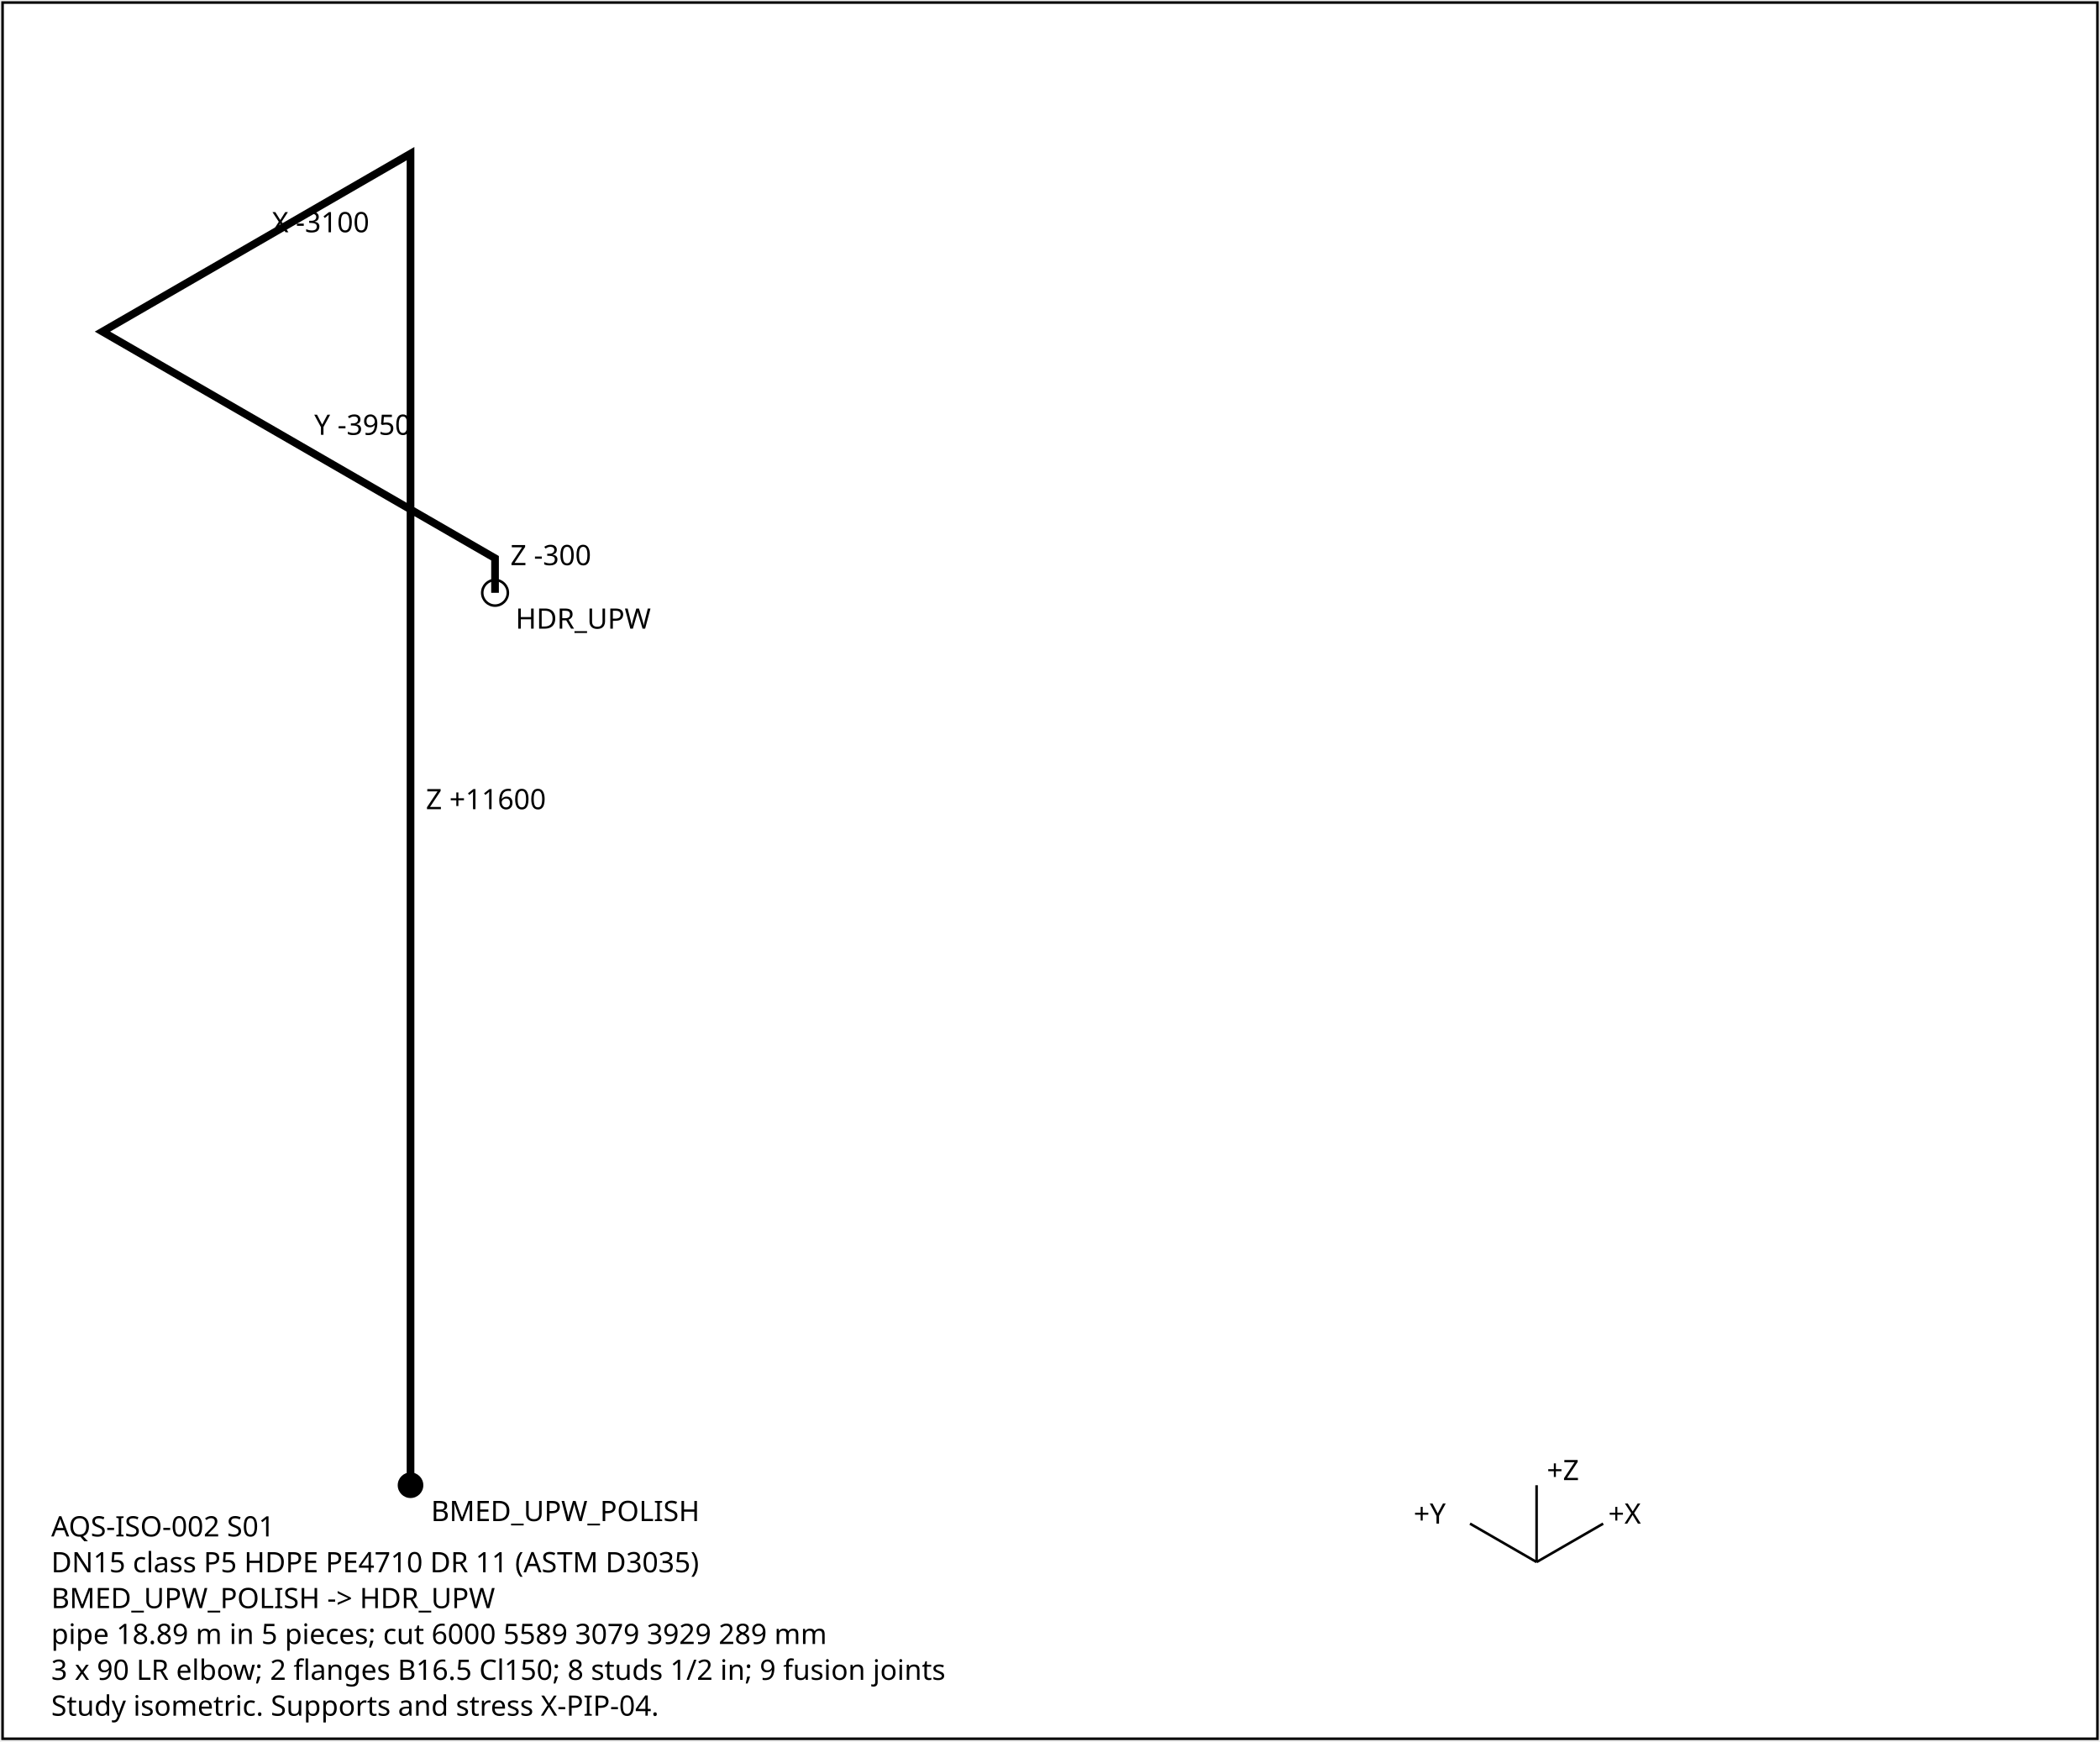
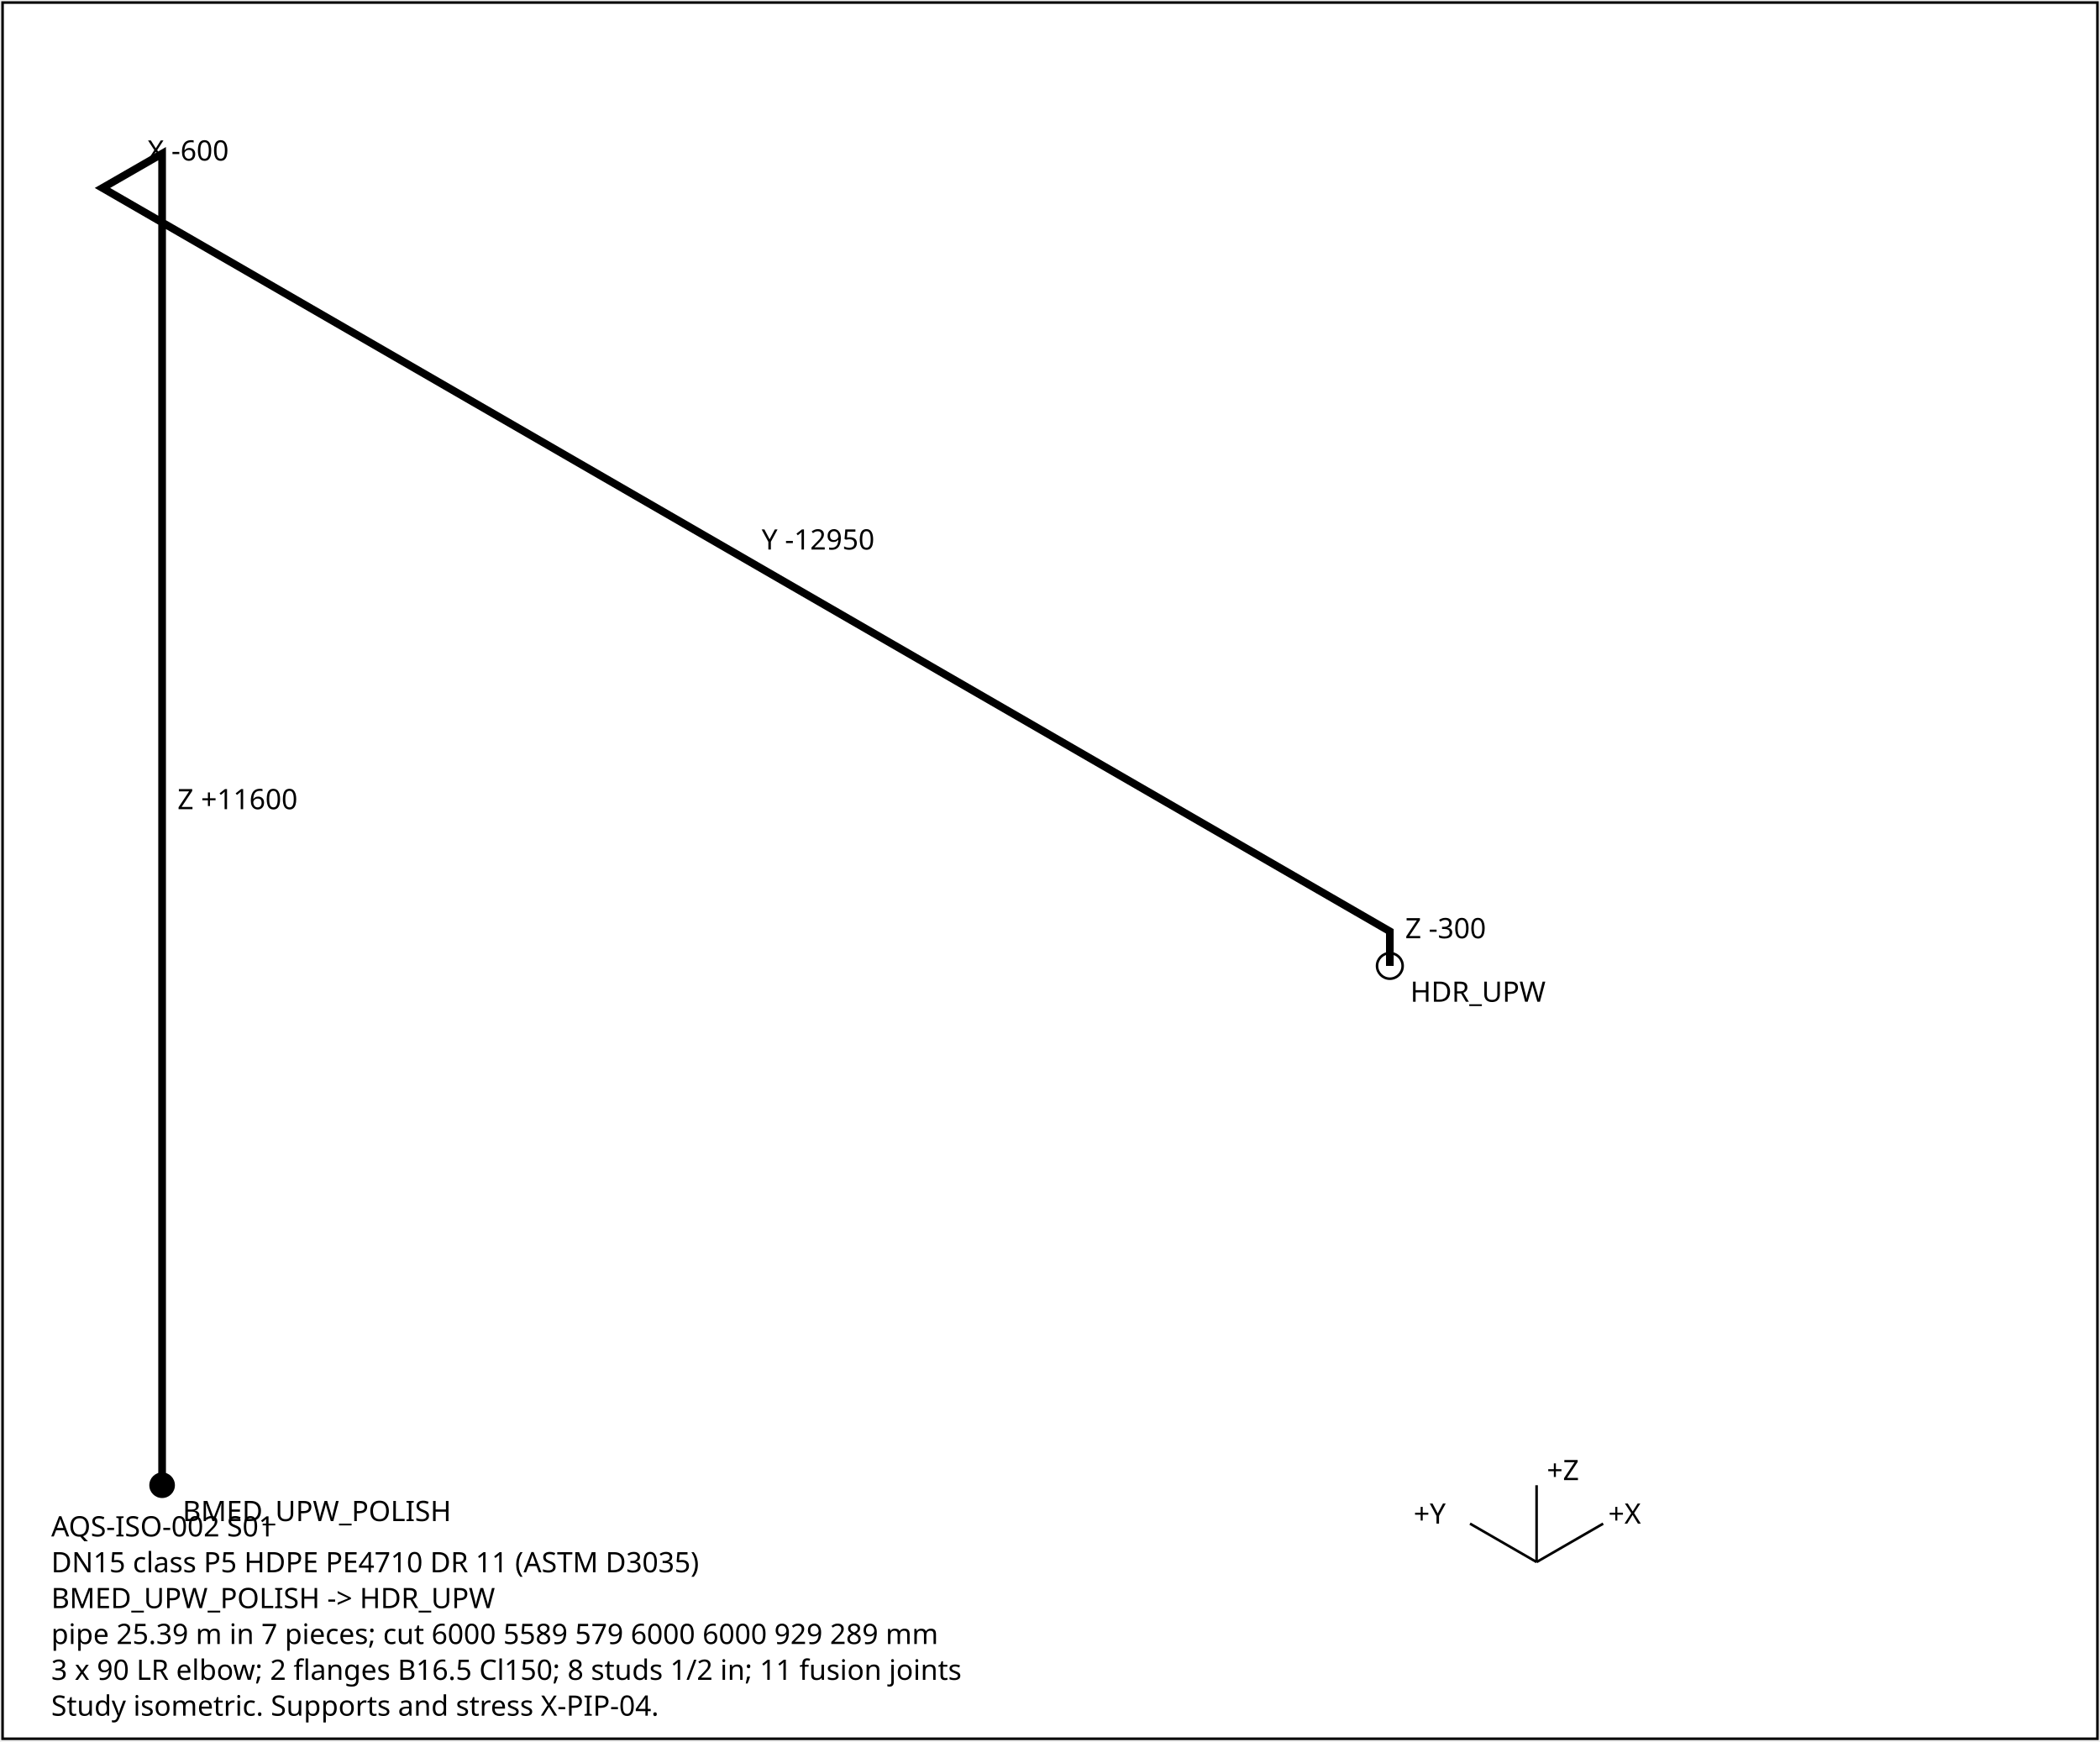
<svg xmlns="http://www.w3.org/2000/svg" width="820" height="680" font-family="sans-serif" font-size="11">
  <rect x="1" y="1" width="818" height="678" fill="white" stroke="black" />
-   <polyline points="160.3,580.0 160.3,60.0 40.0,129.5 193.3,218.0 193.3,231.5" fill="none" stroke="black" stroke-width="3" />
-   <text x="166.3" y="316.0">Z +11600</text>
-   <text x="106.2" y="90.7">X -3100</text>
-   <text x="122.7" y="169.8">Y -3950</text>
-   <text x="199.3" y="220.7">Z -300</text>
-   <circle cx="160.3" cy="580.0" r="5" fill="black" />
-   <text x="168.3" y="594.0">BMED_UPW_POLISH</text>
-   <circle cx="193.3" cy="231.5" r="5" fill="none" stroke="black" />
-   <text x="201.3" y="245.5">HDR_UPW</text>
+   <polyline points="63.3,580.0 63.3,60.0 40.0,73.4 542.7,363.7 542.7,377.2" fill="none" stroke="black" stroke-width="3" />
+   <text x="69.3" y="316.0">Z +11600</text>
+   <text x="57.6" y="62.7">X -600</text>
+   <text x="297.4" y="214.6">Y -12950</text>
+   <text x="548.7" y="366.4">Z -300</text>
+   <circle cx="63.3" cy="580.0" r="5" fill="black" />
+   <text x="71.3" y="594.0">BMED_UPW_POLISH</text>
+   <circle cx="542.7" cy="377.2" r="5" fill="none" stroke="black" />
+   <text x="550.7" y="391.2">HDR_UPW</text>
  <g transform="translate(600,610)">
    <line x1="0" y1="0" x2="26" y2="-15" stroke="black" />
    <text x="28" y="-15">+X</text>
    <line x1="0" y1="0" x2="-26" y2="-15" stroke="black" />
    <text x="-48" y="-15">+Y</text>
    <line x1="0" y1="0" x2="0" y2="-30" stroke="black" />
    <text x="4" y="-32">+Z</text>
  </g>
  <text x="20" y="600">AQS-ISO-002  S01</text>
  <text x="20" y="614">DN15  class P5  HDPE PE4710 DR 11 (ASTM D3035)</text>
  <text x="20" y="628">BMED_UPW_POLISH -&gt; HDR_UPW</text>
-   <text x="20" y="642">pipe 18.89 m in 5 pieces; cut 6000 5589 3079 3929 289 mm</text>
-   <text x="20" y="656">3 x 90 LR elbow; 2 flanges B16.5 Cl150; 8 studs 1/2 in; 9 fusion joints</text>
+   <text x="20" y="642">pipe 25.39 m in 7 pieces; cut 6000 5589 579 6000 6000 929 289 mm</text>
+   <text x="20" y="656">3 x 90 LR elbow; 2 flanges B16.5 Cl150; 8 studs 1/2 in; 11 fusion joints</text>
  <text x="20" y="670">Study isometric. Supports and stress X-PIP-04.</text>
</svg>
